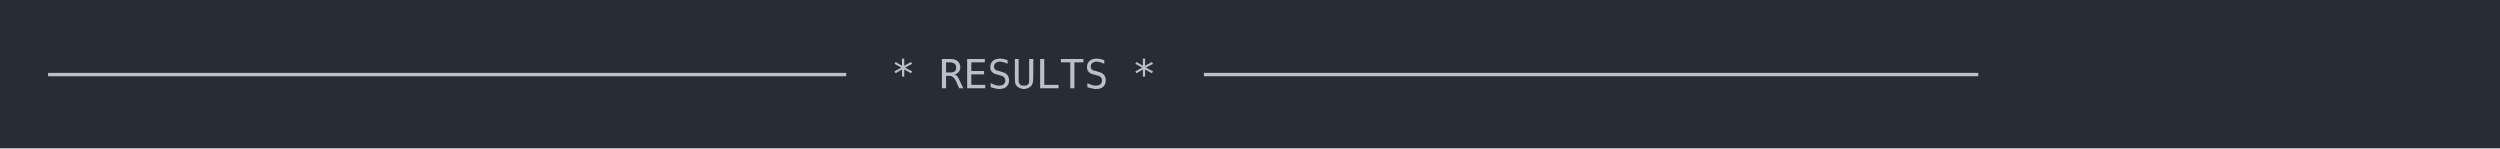
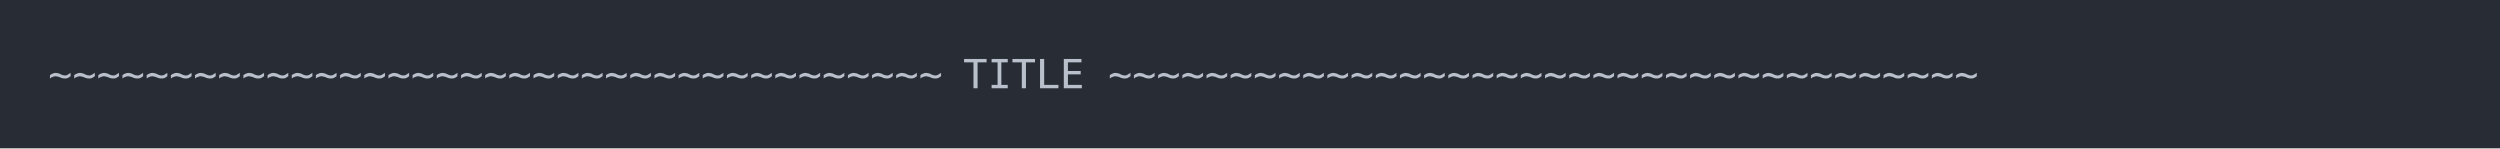
<svg xmlns="http://www.w3.org/2000/svg" xmlns:xlink="http://www.w3.org/1999/xlink" width="1040" height="61.71">
  <rect width="1040" height="61.71" rx="0" ry="0" class="a" />
  <svg height="21.71" viewBox="0 0 100 2.171" width="1000" x="20" y="20">
    <style>.a{fill:rgb(40,45,53)}.b{font-family:'Fira Code',Monaco,Consolas,Menlo,'Bitstream Vera Sans Mono','Powerline Symbols',monospace}.c{fill:transparent}.d{fill:rgb(185,192,203);white-space:pre}</style>
    <g font-family="'Fira Code',Monaco,Consolas,Menlo,'Bitstream Vera Sans Mono','Powerline Symbols',monospace" font-size="1.67" class="b">
      <defs>
        <symbol id="a">
          <rect height="2" width="100" x="0" y="0" class="c" />
        </symbol>
      </defs>
      <rect height="2.171" width="100" class="a" />
      <svg x="0" y="0" width="100">
        <svg x="0">
          <use xlink:href="#a" />
-           <text x="0" y="1.67" class="d">─────────────────────────────────</text>
-           <text x="35.07" y="1.67" class="d">*</text>
-           <text x="37.074" y="1.67" class="d">RESULTS</text>
-           <text x="45.09" y="1.67" class="d">*</text>
-           <text x="48.096" y="1.67" class="d">────────────────────────────────</text>
+           <text x="0" y="1.67" class="d">~~~~~~~~~~~~~~~~~~~~~~~~~~~~~~~~~~~~~</text>
+           <text x="38.076" y="1.67" class="d">TITLE</text>
+           <text x="44.088" y="1.67" class="d">~~~~~~~~~~~~~~~~~~~~~~~~~~~~~~~~~~~~</text>
        </svg>
      </svg>
    </g>
  </svg>
</svg>
